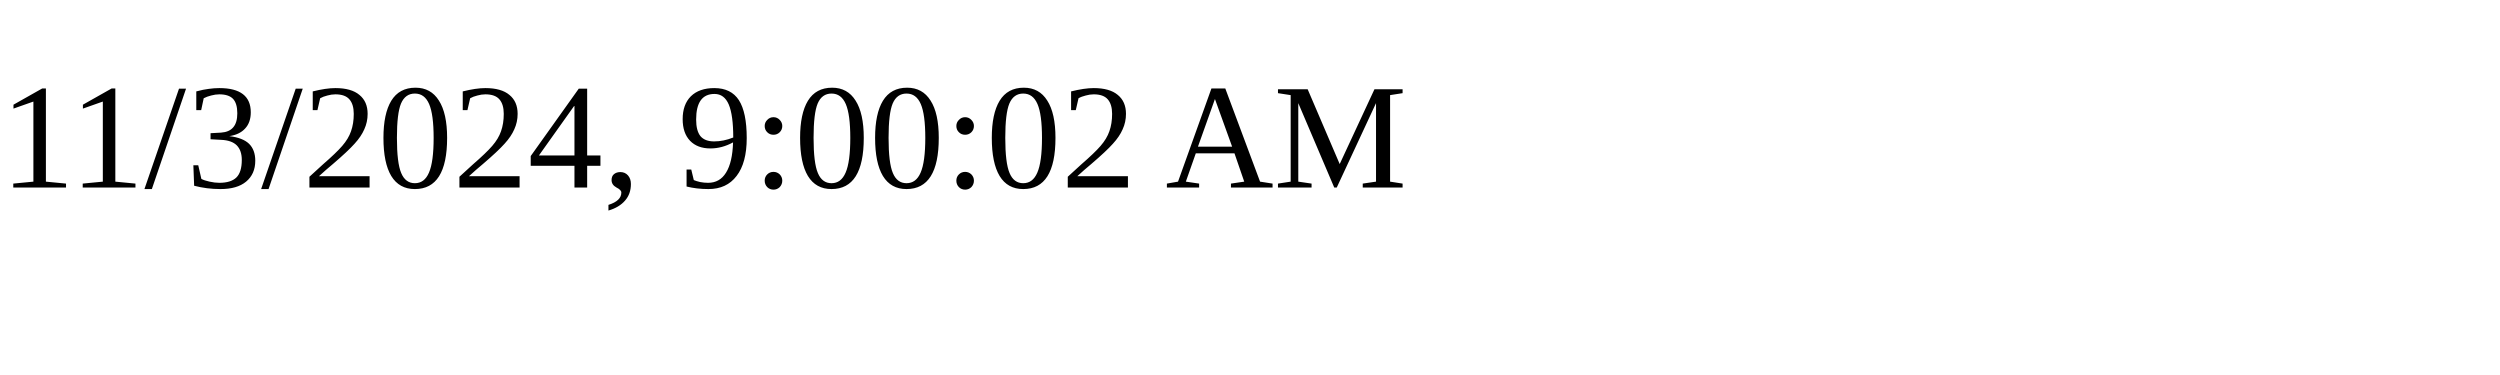
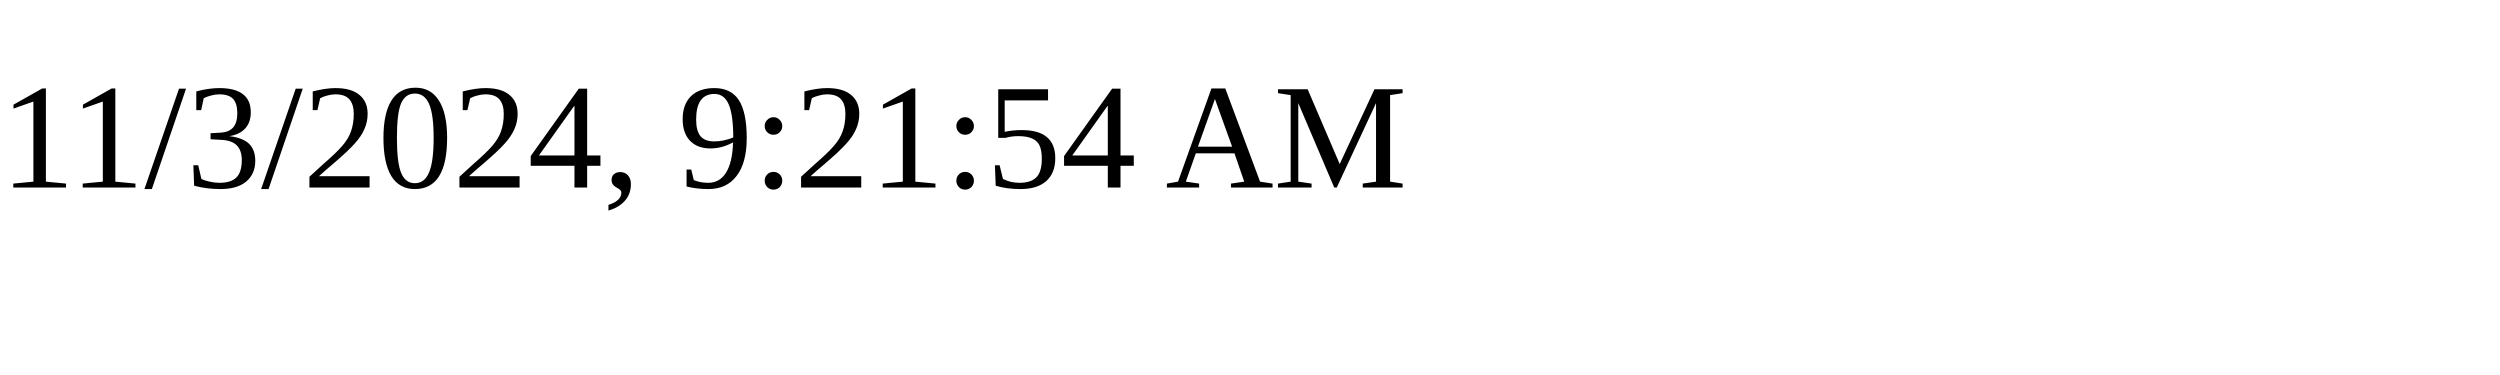
<svg xmlns="http://www.w3.org/2000/svg" height="30" width="200">
-   <text x="0" y="15">11/3/2024, 9:00:02 AM</text>
+   <text x="0" y="15">11/3/2024, 9:21:54 AM</text>
</svg>
